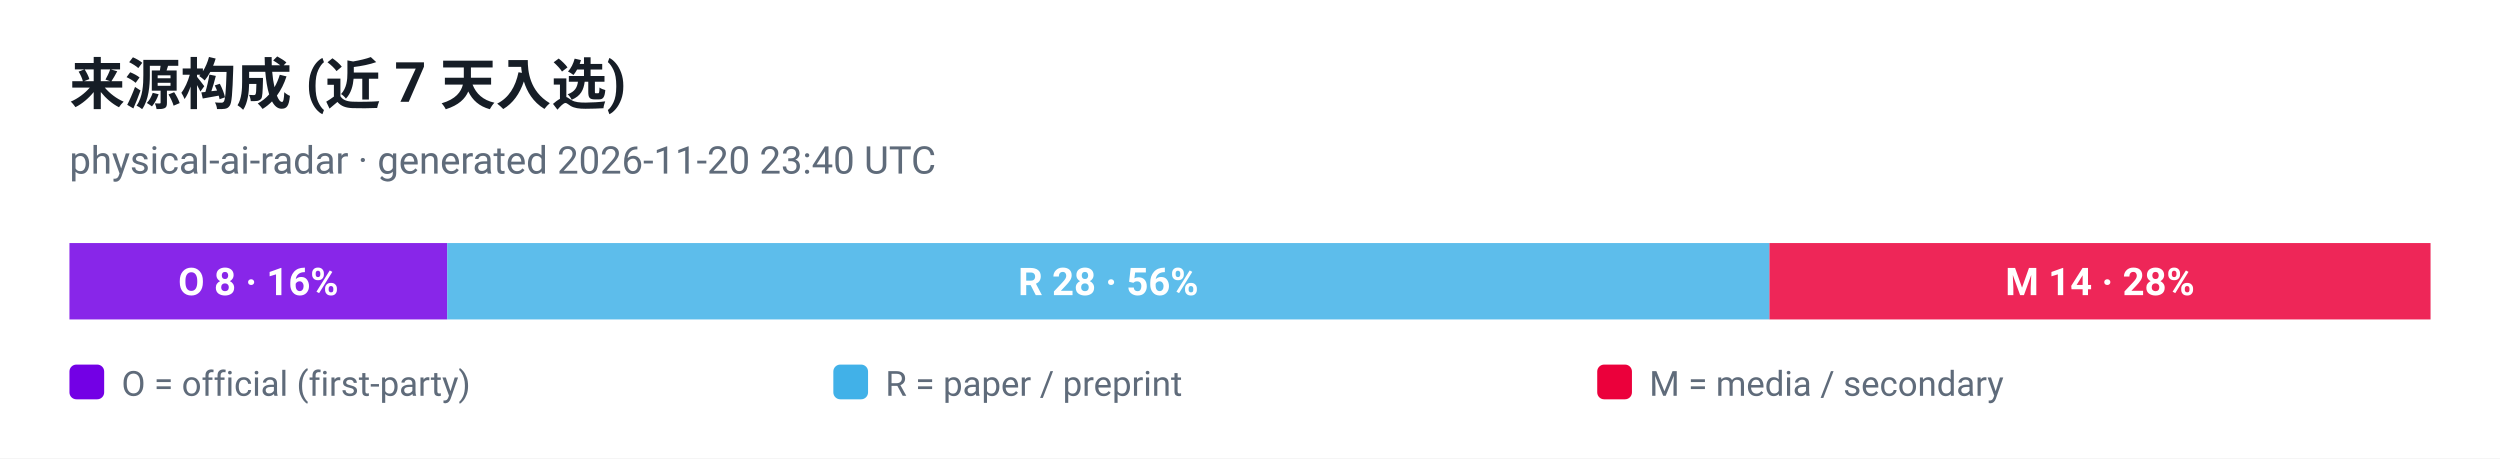
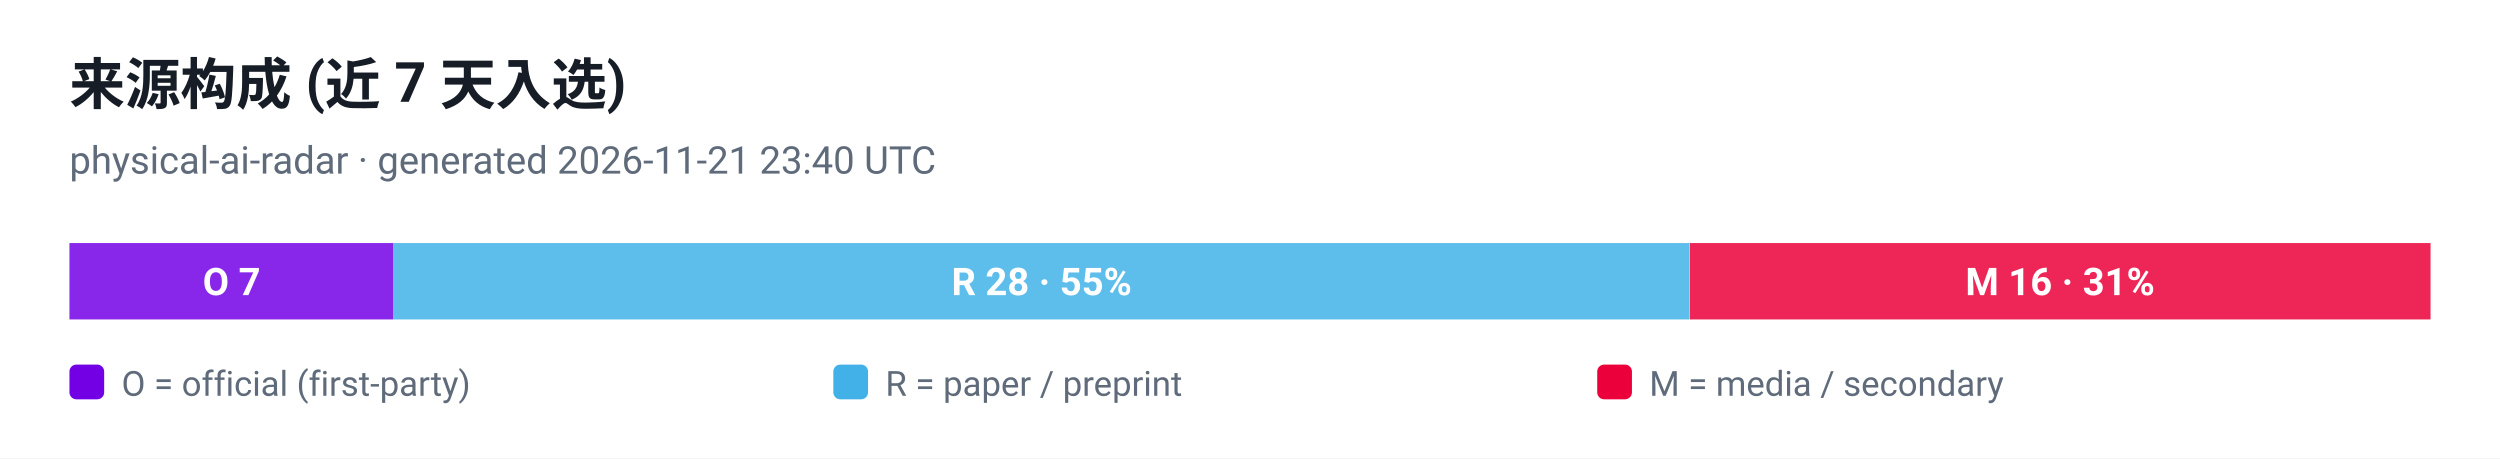
<svg xmlns="http://www.w3.org/2000/svg" viewBox="0 0 720 132" width="720" height="132" role="img" aria-label="来源构成 (近 7 天入选)">
  <style>
  .plate { fill: #ffffff }
  .ink { fill: #161d26 }
  .muted { fill: #5f6b7a }
  .grid { stroke: #e3e9ef }
  @media (prefers-color-scheme: dark) {
    .plate { fill: #0d1117 }
    .ink { fill: #e6edf3 }
    .muted { fill: #8b949e }
    .grid { stroke: #30363d }
  }
</style>
  <rect class="plate" width="720" height="132" />
  <text x="20" y="30" font-family="ui-sans-serif, -apple-system, 'Segoe UI', Roboto, Helvetica, Arial, sans-serif" font-size="16" font-weight="700" class="ink">来源构成 (近 7 天入选)</text>
-   <text x="20" y="50" font-family="ui-sans-serif, -apple-system, 'Segoe UI', Roboto, Helvetica, Arial, sans-serif" font-size="11" class="muted">physical-ai-radar · generated 2026-11-20 23:40 UTC</text>
-   <rect x="20.0" y="70" width="108.8" height="22" fill="#7300e5" fill-opacity="0.85" />
-   <text x="74.4" y="85" text-anchor="middle" font-family="ui-sans-serif, -apple-system, 'Segoe UI', Roboto, Helvetica, Arial, sans-serif" font-size="11" font-weight="700" fill="#ffffff">O 8 · 16%</text>
-   <rect x="128.8" y="70" width="380.8" height="22" fill="#41b1e8" fill-opacity="0.85" />
-   <text x="319.2" y="85" text-anchor="middle" font-family="ui-sans-serif, -apple-system, 'Segoe UI', Roboto, Helvetica, Arial, sans-serif" font-size="11" font-weight="700" fill="#ffffff">R 28 · 56%</text>
-   <rect x="509.6" y="70" width="190.4" height="22" fill="#eb003b" fill-opacity="0.85" />
-   <text x="604.8" y="85" text-anchor="middle" font-family="ui-sans-serif, -apple-system, 'Segoe UI', Roboto, Helvetica, Arial, sans-serif" font-size="11" font-weight="700" fill="#ffffff">M 14 · 28%</text>
+   <text x="20" y="50" font-family="ui-sans-serif, -apple-system, 'Segoe UI', Roboto, Helvetica, Arial, sans-serif" font-size="11" class="muted">physical-ai-radar · generated 2026-11-21 23:40 UTC</text>
+   <rect x="20.0" y="70" width="93.3" height="22" fill="#7300e5" fill-opacity="0.85" />
+   <text x="66.7" y="85" text-anchor="middle" font-family="ui-sans-serif, -apple-system, 'Segoe UI', Roboto, Helvetica, Arial, sans-serif" font-size="11" font-weight="700" fill="#ffffff">O 7</text>
+   <rect x="113.3" y="70" width="373.3" height="22" fill="#41b1e8" fill-opacity="0.85" />
+   <text x="300.0" y="85" text-anchor="middle" font-family="ui-sans-serif, -apple-system, 'Segoe UI', Roboto, Helvetica, Arial, sans-serif" font-size="11" font-weight="700" fill="#ffffff">R 28 · 55%</text>
+   <rect x="486.7" y="70" width="213.3" height="22" fill="#eb003b" fill-opacity="0.85" />
+   <text x="593.3" y="85" text-anchor="middle" font-family="ui-sans-serif, -apple-system, 'Segoe UI', Roboto, Helvetica, Arial, sans-serif" font-size="11" font-weight="700" fill="#ffffff">M 16 · 31%</text>
  <rect x="20" y="105" width="10" height="10" rx="2" fill="#7300e5" />
  <text x="35" y="114" font-family="ui-sans-serif, -apple-system, 'Segoe UI', Roboto, Helvetica, Arial, sans-serif" font-size="10" fill="#5f6b7a">O = official (first-party)</text>
  <rect x="240" y="105" width="10" height="10" rx="2" fill="#41b1e8" />
  <text x="255" y="114" font-family="ui-sans-serif, -apple-system, 'Segoe UI', Roboto, Helvetica, Arial, sans-serif" font-size="10" fill="#5f6b7a">R = paper / preprint</text>
  <rect x="460" y="105" width="10" height="10" rx="2" fill="#eb003b" />
  <text x="475" y="114" font-family="ui-sans-serif, -apple-system, 'Segoe UI', Roboto, Helvetica, Arial, sans-serif" font-size="10" fill="#5f6b7a">M = media / secondary</text>
</svg>
